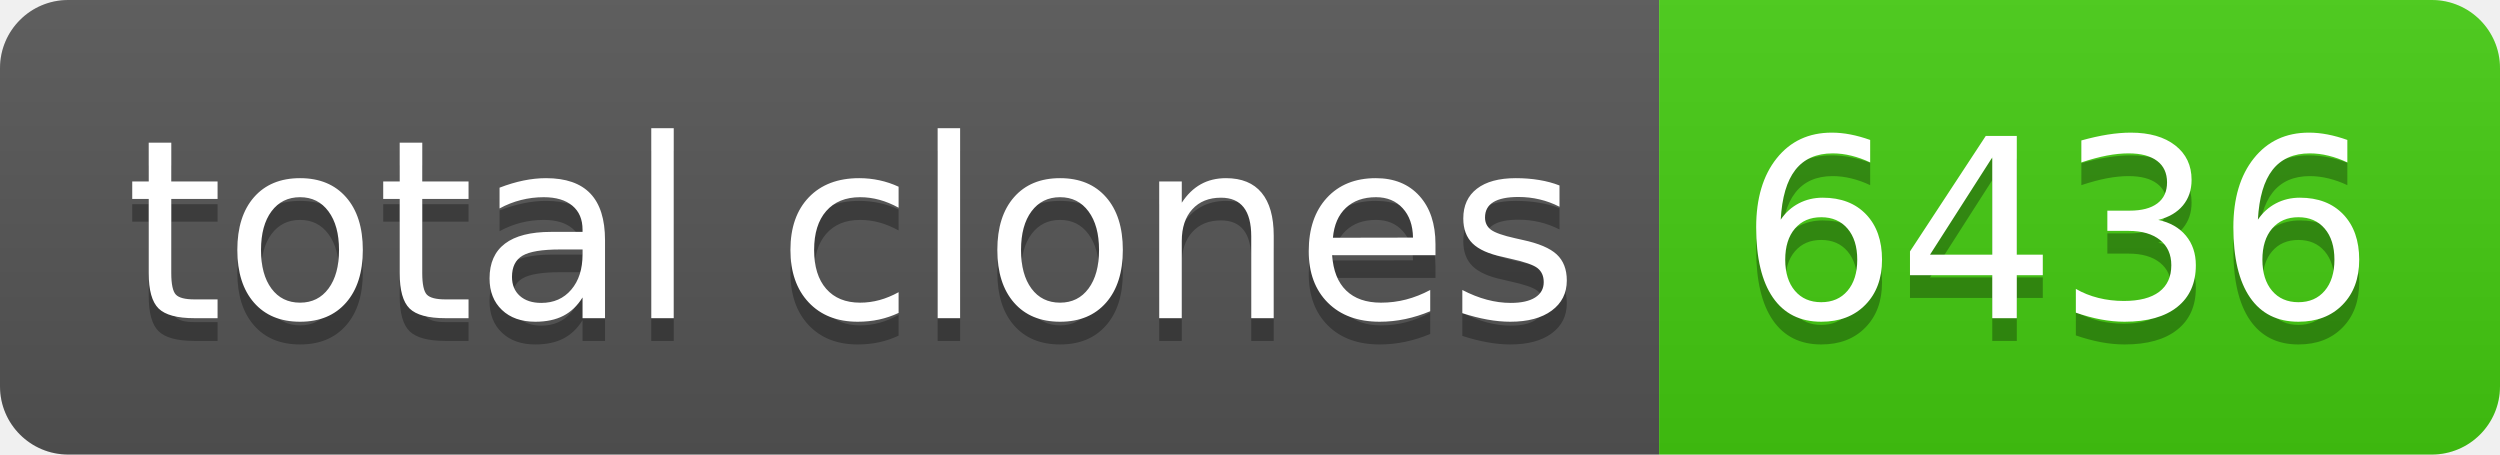
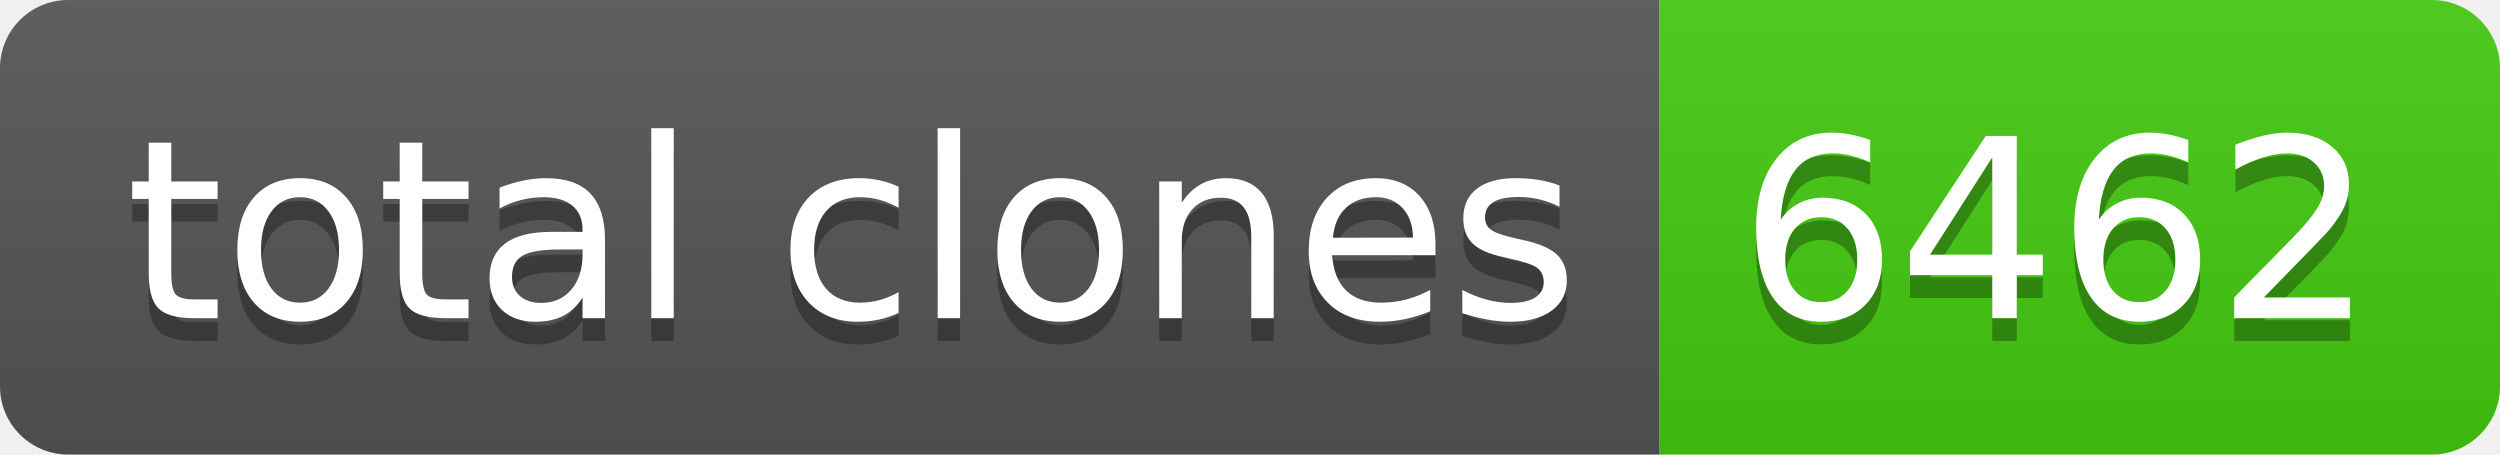
- <svg xmlns="http://www.w3.org/2000/svg" width="110" height="20" role="img" aria-label="total clones: 6436">
+ <svg xmlns="http://www.w3.org/2000/svg" width="110" height="20" role="img" aria-label="total clones: 6462">
  <linearGradient id="s" x2="0" y2="100%">
    <stop offset="0" stop-color="#bbb" stop-opacity=".1" />
    <stop offset="1" stop-opacity=".1" />
  </linearGradient>
  <clipPath id="r">
    <rect width="110" height="20" rx="3" fill="#fff" />
  </clipPath>
  <g clip-path="url(#r)">
    <rect width="73" height="20" fill="#555" />
    <rect x="73" width="37" height="20" fill="#4c1" />
    <rect width="110" height="20" fill="url(#s)" />
  </g>
  <g fill="#fff" text-anchor="middle" font-family="Verdana,Geneva,DejaVu Sans,sans-serif" text-rendering="geometricPrecision" font-size="110">
    <text aria-hidden="true" x="375" y="150" fill="#010101" fill-opacity=".3" transform="scale(.1)" textLength="630">total clones</text>
    <text x="375" y="140" transform="scale(.1)" fill="#fff" textLength="630">total clones</text>
-     <text aria-hidden="true" x="905" y="150" fill="#010101" fill-opacity=".3" transform="scale(.1)" textLength="270">6436</text>
-     <text x="905" y="140" transform="scale(.1)" fill="#fff" textLength="270">6436</text>
+     <text aria-hidden="true" x="905" y="150" fill="#010101" fill-opacity=".3" transform="scale(.1)" textLength="270">6462</text>
+     <text x="905" y="140" transform="scale(.1)" fill="#fff" textLength="270">6462</text>
  </g>
</svg>
